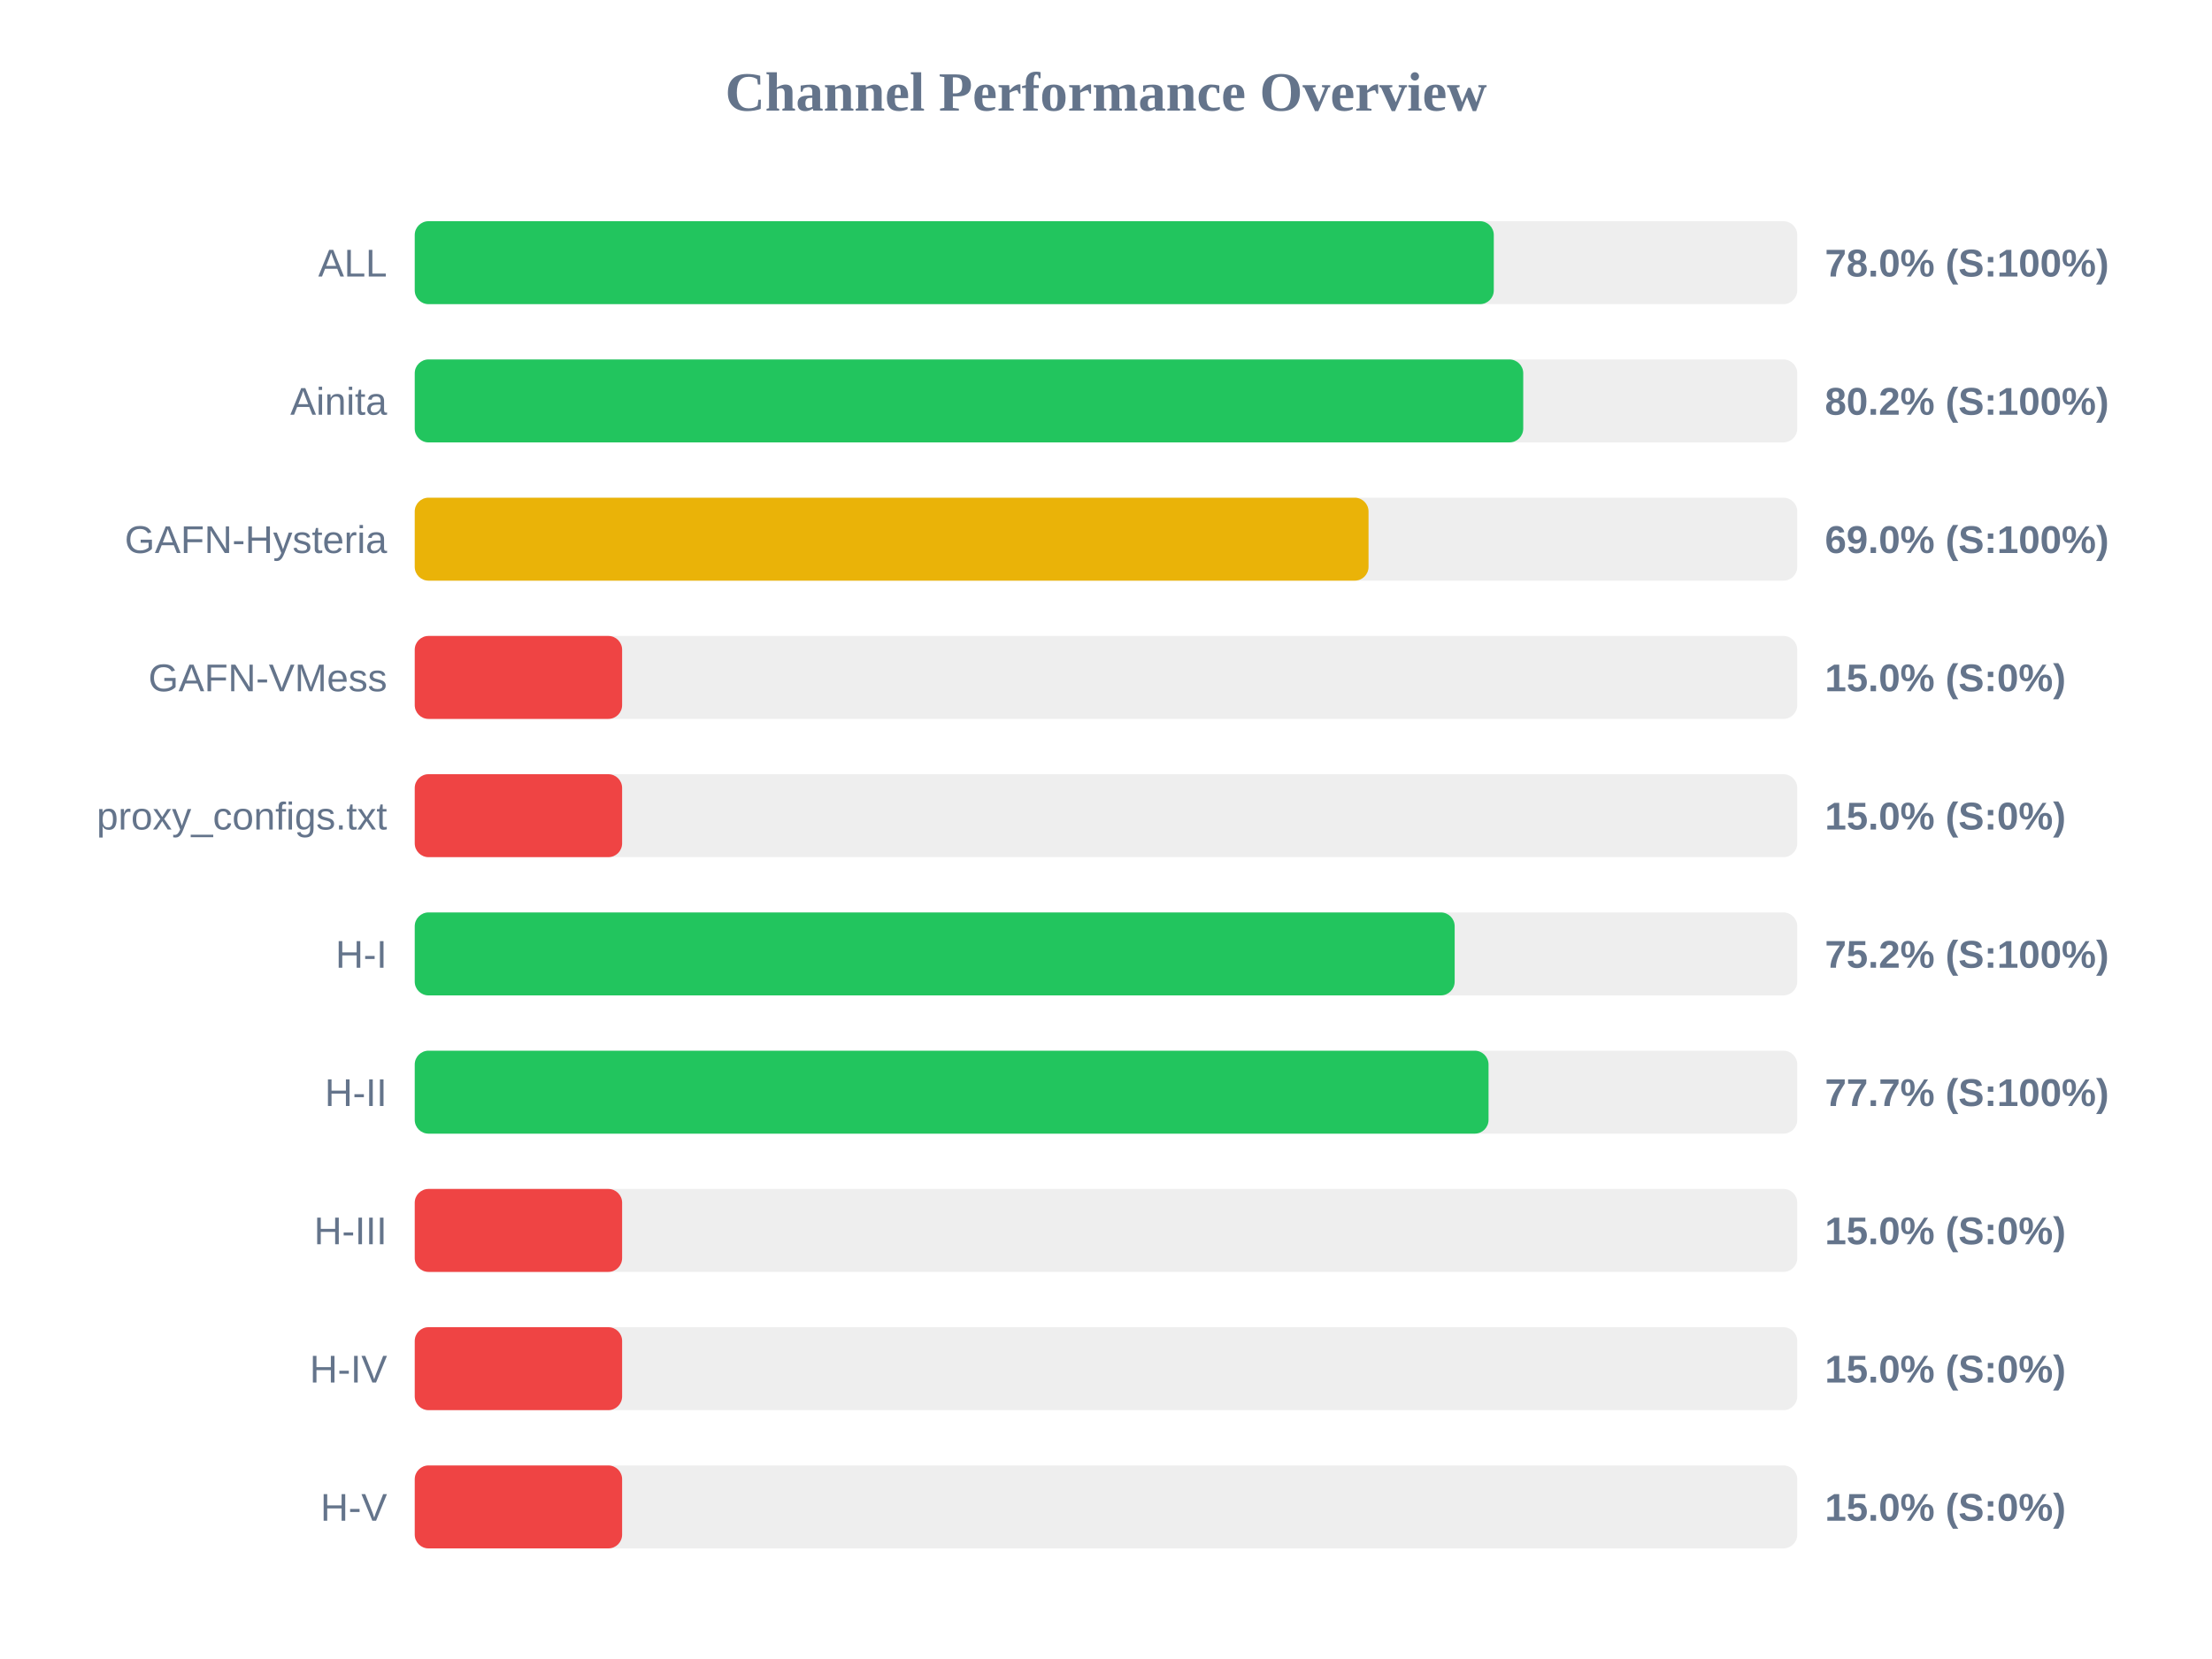
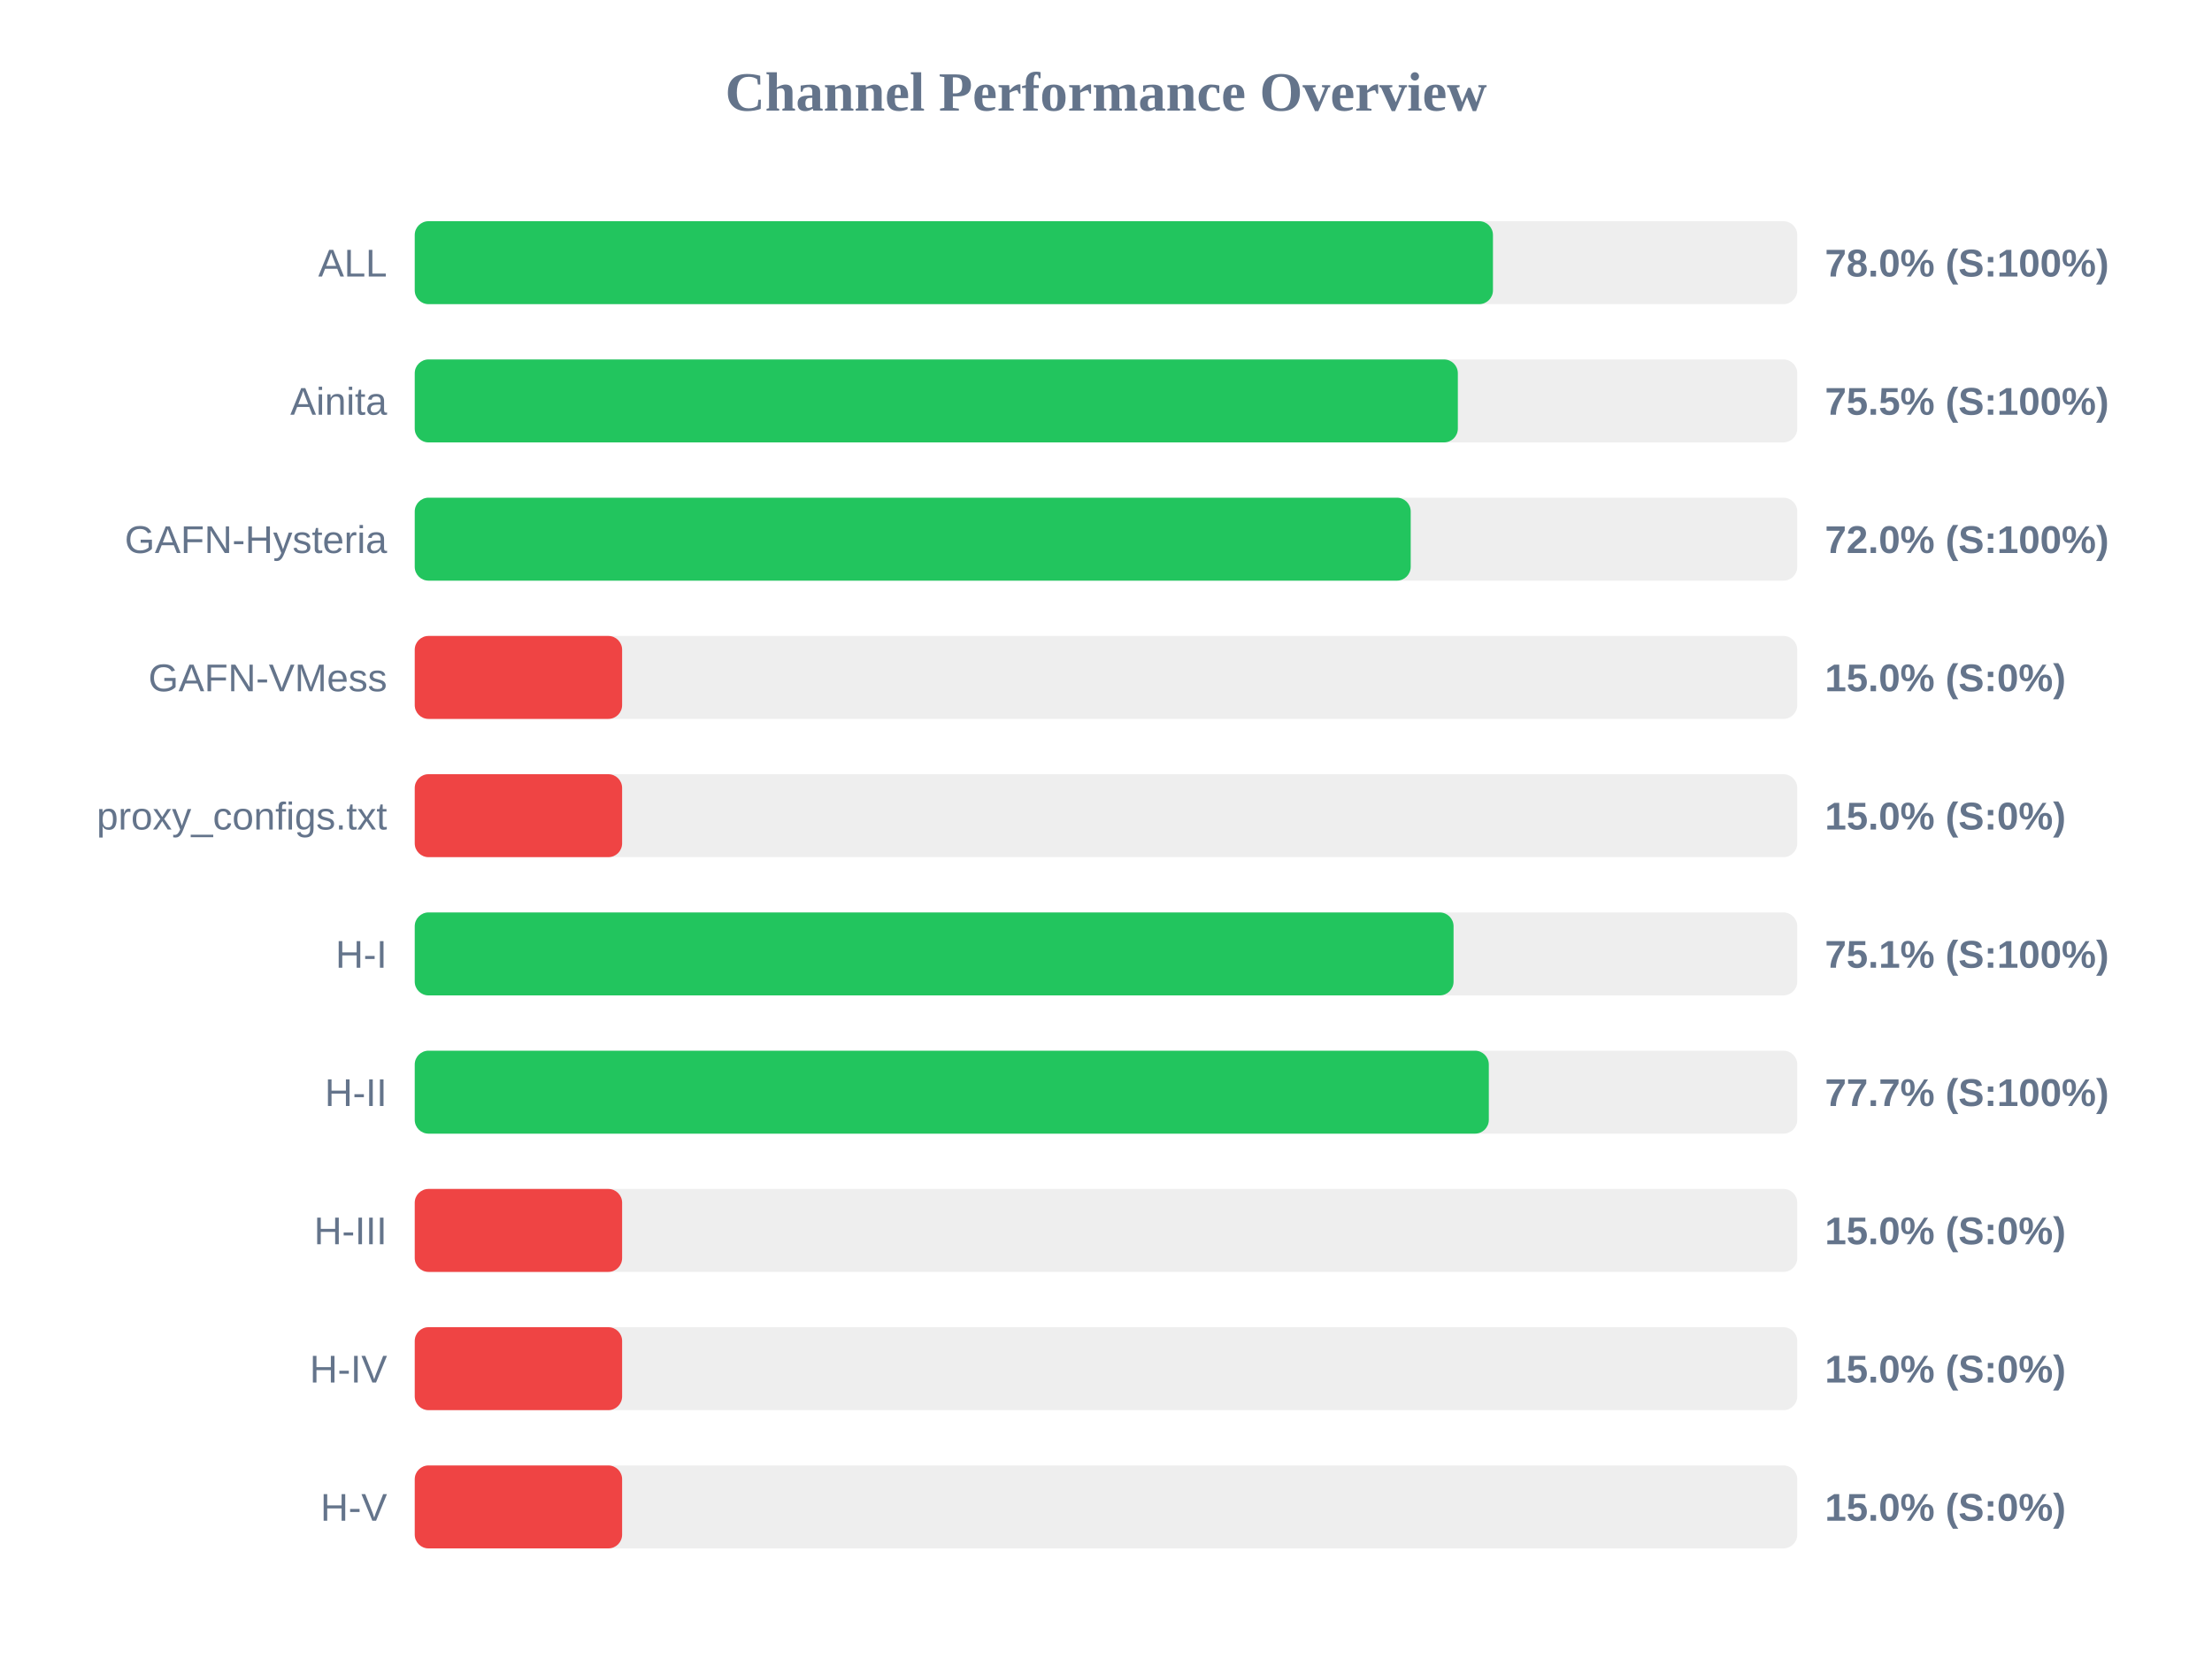
<svg xmlns="http://www.w3.org/2000/svg" width="800" height="600" version="1.1">
  <style>
        .row { font: 14px Arial; fill: #64748b; }
        .score { font: bold 14px Arial; fill: #64748b; }
    </style>
  <text x="400" y="40" text-anchor="middle" font-size="20px" font-weight="bold" fill="#64748b">Channel Performance Overview</text>
  <rect x="150" y="80" width="500" height="30" fill="#eee" rx="5" />
-   <rect x="150" y="80" width="390.25" height="30" fill="#22c55e" rx="5" />
+   <rect x="150" y="80" width="389.95" height="30" fill="#22c55e" rx="5" />
  <text x="140" y="100" text-anchor="end" class="row">ALL</text>
  <text x="660" y="100" text-anchor="start" class="score">78.0% (S:100%)</text>
  <rect x="150" y="130" width="500" height="30" fill="#eee" rx="5" />
-   <rect x="150" y="130" width="400.9" height="30" fill="#22c55e" rx="5" />
+   <rect x="150" y="130" width="377.25" height="30" fill="#22c55e" rx="5" />
  <text x="140" y="150" text-anchor="end" class="row">Ainita</text>
-   <text x="660" y="150" text-anchor="start" class="score">80.2% (S:100%)</text>
+   <text x="660" y="150" text-anchor="start" class="score">75.5% (S:100%)</text>
  <rect x="150" y="180" width="500" height="30" fill="#eee" rx="5" />
-   <rect x="150" y="180" width="344.95" height="30" fill="#eab308" rx="5" />
+   <rect x="150" y="180" width="360.2" height="30" fill="#22c55e" rx="5" />
  <text x="140" y="200" text-anchor="end" class="row">GAFN-Hysteria</text>
-   <text x="660" y="200" text-anchor="start" class="score">69.0% (S:100%)</text>
+   <text x="660" y="200" text-anchor="start" class="score">72.0% (S:100%)</text>
  <rect x="150" y="230" width="500" height="30" fill="#eee" rx="5" />
  <rect x="150" y="230" width="75.0" height="30" fill="#ef4444" rx="5" />
  <text x="140" y="250" text-anchor="end" class="row">GAFN-VMess</text>
  <text x="660" y="250" text-anchor="start" class="score">15.0% (S:0%)</text>
  <rect x="150" y="280" width="500" height="30" fill="#eee" rx="5" />
  <rect x="150" y="280" width="75.0" height="30" fill="#ef4444" rx="5" />
  <text x="140" y="300" text-anchor="end" class="row">proxy_configs.txt</text>
  <text x="660" y="300" text-anchor="start" class="score">15.0% (S:0%)</text>
  <rect x="150" y="330" width="500" height="30" fill="#eee" rx="5" />
-   <rect x="150" y="330" width="376.1" height="30" fill="#22c55e" rx="5" />
+   <rect x="150" y="330" width="375.7" height="30" fill="#22c55e" rx="5" />
  <text x="140" y="350" text-anchor="end" class="row">H-I</text>
-   <text x="660" y="350" text-anchor="start" class="score">75.2% (S:100%)</text>
+   <text x="660" y="350" text-anchor="start" class="score">75.1% (S:100%)</text>
  <rect x="150" y="380" width="500" height="30" fill="#eee" rx="5" />
-   <rect x="150" y="380" width="388.35" height="30" fill="#22c55e" rx="5" />
+   <rect x="150" y="380" width="388.45" height="30" fill="#22c55e" rx="5" />
  <text x="140" y="400" text-anchor="end" class="row">H-II</text>
  <text x="660" y="400" text-anchor="start" class="score">77.7% (S:100%)</text>
  <rect x="150" y="430" width="500" height="30" fill="#eee" rx="5" />
  <rect x="150" y="430" width="75.0" height="30" fill="#ef4444" rx="5" />
  <text x="140" y="450" text-anchor="end" class="row">H-III</text>
  <text x="660" y="450" text-anchor="start" class="score">15.0% (S:0%)</text>
  <rect x="150" y="480" width="500" height="30" fill="#eee" rx="5" />
  <rect x="150" y="480" width="75.0" height="30" fill="#ef4444" rx="5" />
  <text x="140" y="500" text-anchor="end" class="row">H-IV</text>
  <text x="660" y="500" text-anchor="start" class="score">15.0% (S:0%)</text>
  <rect x="150" y="530" width="500" height="30" fill="#eee" rx="5" />
  <rect x="150" y="530" width="75.0" height="30" fill="#ef4444" rx="5" />
  <text x="140" y="550" text-anchor="end" class="row">H-V</text>
  <text x="660" y="550" text-anchor="start" class="score">15.0% (S:0%)</text>
</svg>
